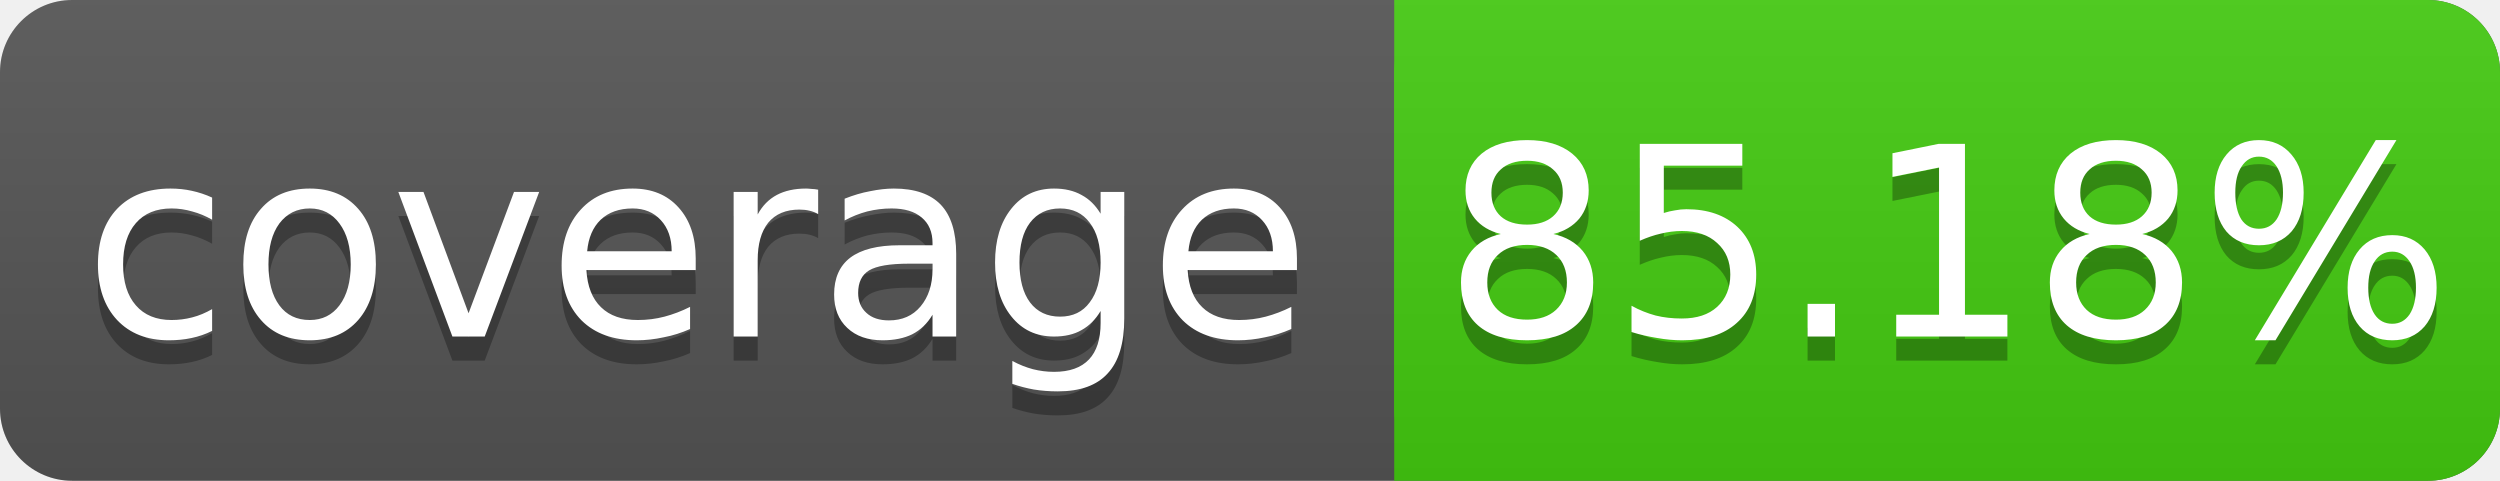
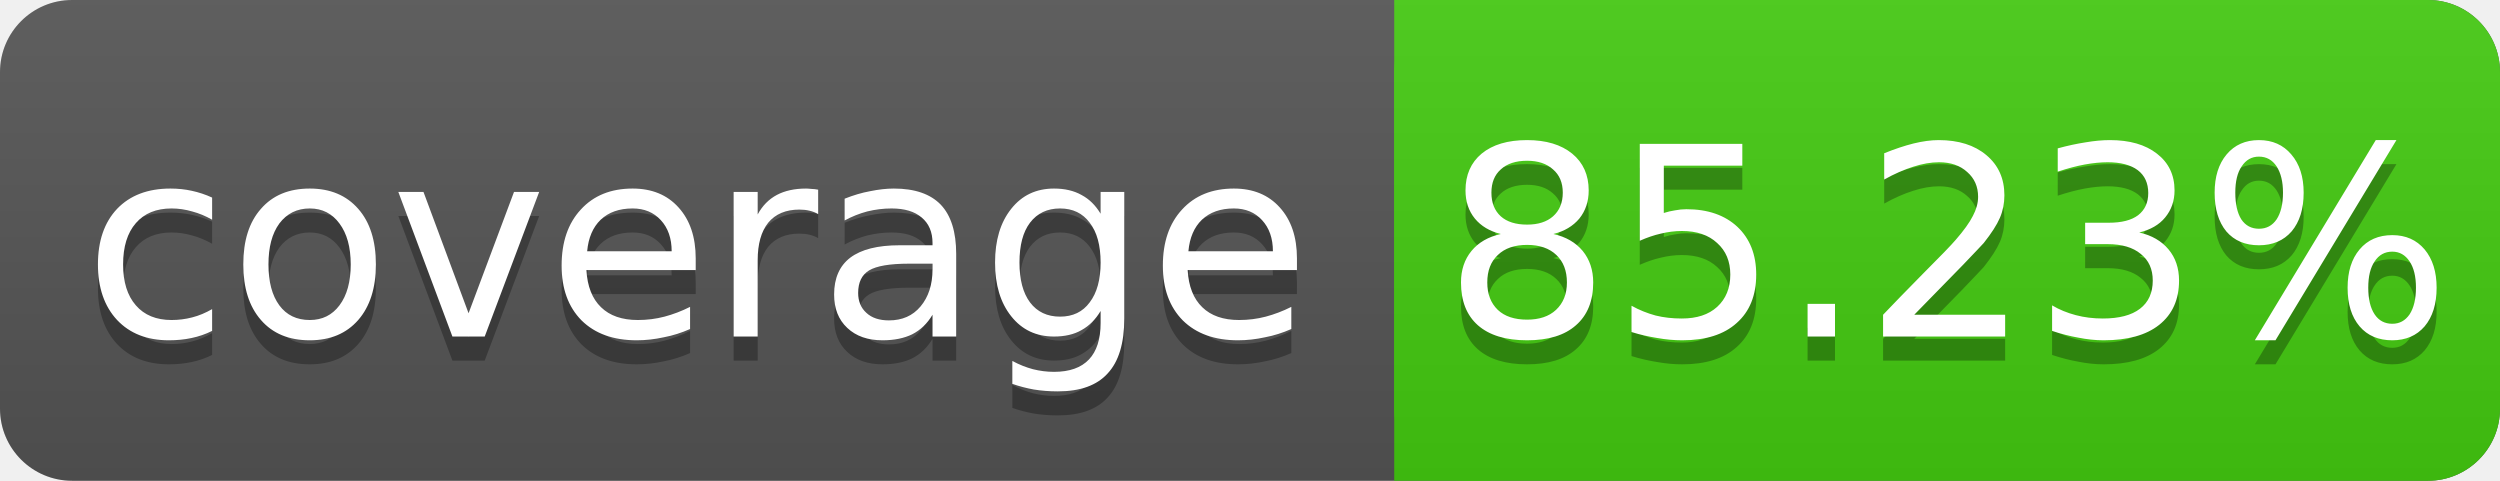
<svg xmlns="http://www.w3.org/2000/svg" width="104" height="20">
  <linearGradient id="s" x2="0" y2="100%">
    <stop offset="0" stop-color="#bbb" stop-opacity=".1" />
    <stop offset="1" stop-opacity=".1" />
  </linearGradient>
  <rect rx="3" width="104" height="20" fill="#555" />
  <rect rx="3" x="58" width="46" height="20" fill="#4c1" />
  <rect x="58" width="4" height="20" fill="#4c1" />
  <rect rx="3" width="104" height="20" fill="url(#s)" />
  <g fill="#fff" text-anchor="middle" font-family="DejaVu Sans,Verdana,Geneva,sans-serif" font-size="11">
    <text x="29" y="15" fill="#010101" fill-opacity=".3">coverage</text>
    <text x="29" y="14">coverage</text>
-     <text x="81" y="15" fill="#010101" fill-opacity=".3">85.18%</text>
-     <text x="81" y="14">85.18%</text>
+     <text x="81" y="15" fill="#010101" fill-opacity=".3">85.23%</text>
+     <text x="81" y="14">85.23%</text>
  </g>
</svg>
